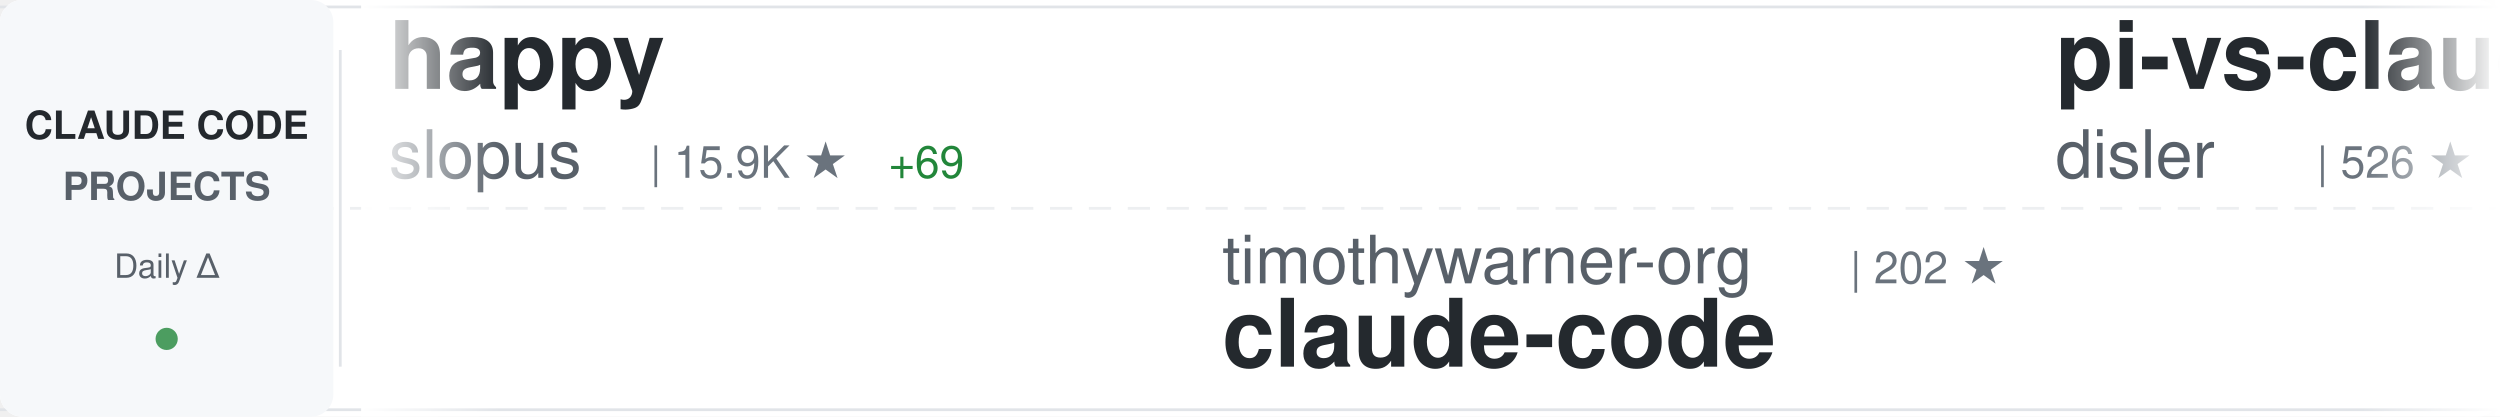
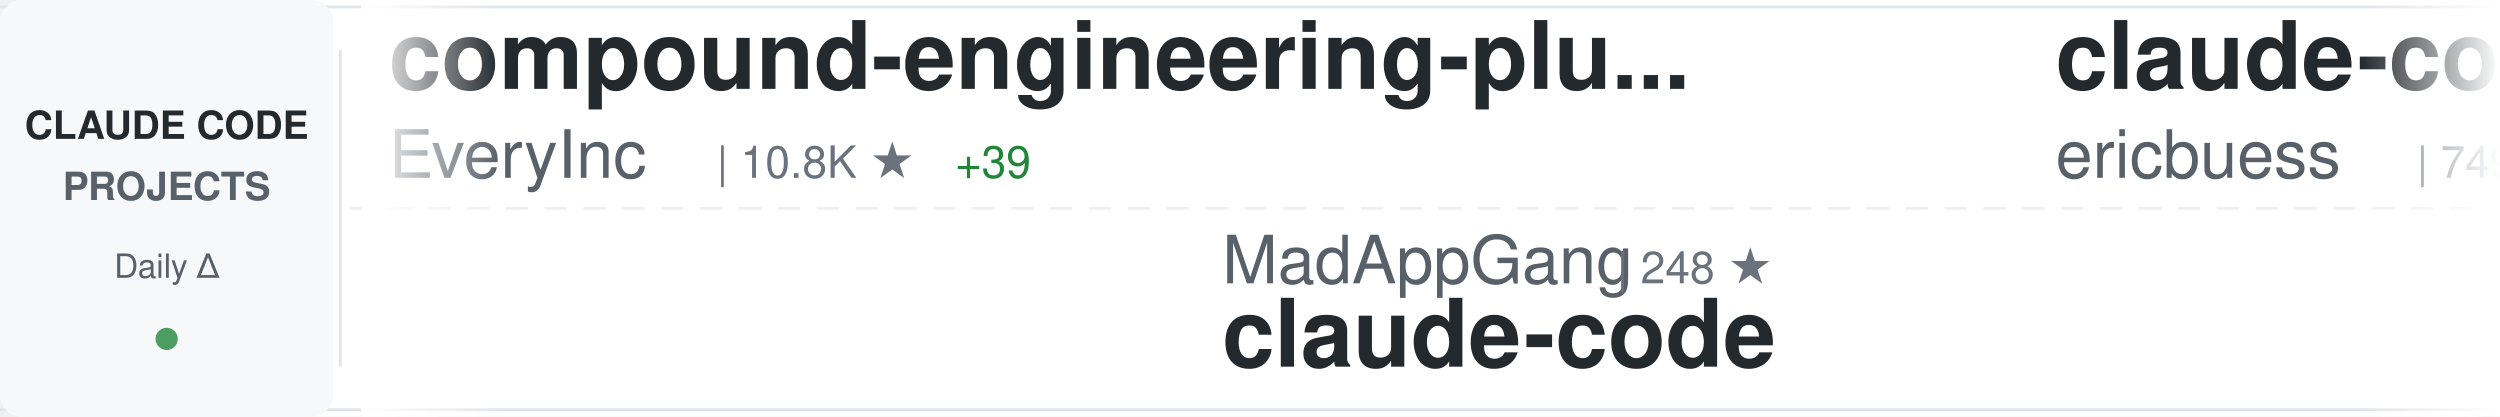
<svg xmlns="http://www.w3.org/2000/svg" width="900" height="150">
  <defs>
    <linearGradient id="awesomeLeftFade" x1="0%" y1="0%" x2="100%" y2="0%">
      <stop offset="0%" style="stop-color:#ffffff;stop-opacity:1" />
      <stop offset="100%" style="stop-color:#ffffff;stop-opacity:0" />
    </linearGradient>
    <linearGradient id="awesomeRightFade" x1="0%" y1="0%" x2="100%" y2="0%">
      <stop offset="0%" style="stop-color:#ffffff;stop-opacity:0" />
      <stop offset="100%" style="stop-color:#ffffff;stop-opacity:1" />
    </linearGradient>
  </defs>
  <rect width="900" height="150" fill="#ffffff" rx="8" />
  <rect x="0" y="2" width="900" height="1" fill="#e1e4e8" />
  <rect x="0" y="147" width="900" height="1" fill="#e1e4e8" />
  <line x1="0" y1="75" x2="900" y2="75" stroke="#e1e4e8" stroke-width="1" stroke-dasharray="8 6" opacity="0.6" />
  <rect x="0" y="0" width="120" height="150" fill="#f6f8fa" rx="8" />
  <text x="60" y="50" font-family="-apple-system, BlinkMacSystemFont, 'Segoe UI', Helvetica, Arial, sans-serif" font-size="14" font-weight="600" fill="#24292e" text-anchor="middle">CLAUDE CODE</text>
  <text x="60" y="72" font-family="-apple-system, BlinkMacSystemFont, 'Segoe UI', Helvetica, Arial, sans-serif" font-size="14" font-weight="600" fill="#586069" text-anchor="middle">PROJECTS</text>
  <text x="60" y="100" font-family="-apple-system, BlinkMacSystemFont, 'Segoe UI', Helvetica, Arial, sans-serif" font-size="12" font-weight="500" fill="#586069" text-anchor="middle">Daily Δ</text>
  <circle cx="60" cy="122" r="4" fill="#22863a" opacity="0.8" />
  <rect x="122" y="18" width="1" height="114" fill="#e1e4e8" />
  <clipPath id="awesomeTickerClip">
    <rect x="130" y="0" width="770" height="150" />
  </clipPath>
  <g clip-path="url(#awesomeTickerClip)">
    <g id="awesomeTickerItems">
      <animateTransform attributeName="transform" attributeType="XML" type="translate" from="0 0" to="-3000 0" dur="54s" repeatCount="indefinite" />
      <g transform="translate(0, 0)">
-         <text x="140" y="32" font-family="-apple-system, BlinkMacSystemFont, 'Segoe UI', Helvetica, Arial, sans-serif" font-size="34" font-weight="600" fill="#24292e">happy</text>
-         <text x="140" y="64" font-family="-apple-system, BlinkMacSystemFont, 'Segoe UI', Helvetica, Arial, sans-serif" font-size="24" font-weight="400" fill="#586069">slopus</text>
-         <text x="234" y="64" font-family="-apple-system, BlinkMacSystemFont, 'Segoe UI', Helvetica, Arial, sans-serif" font-size="16" font-weight="500" fill="#6a737d">| 15.9K ★</text>
-         <text x="320" y="64" font-family="-apple-system, BlinkMacSystemFont, 'Segoe UI', Helvetica, Arial, sans-serif" font-size="16" font-weight="500" fill="#22863a"> +69</text>
+         <text x="140" y="32" font-family="-apple-system, BlinkMacSystemFont, 'Segoe UI', Helvetica, Arial, sans-serif" font-size="34" font-weight="600" fill="#24292e">compound-engineering-plu...</text>
+         <text x="140" y="64" font-family="-apple-system, BlinkMacSystemFont, 'Segoe UI', Helvetica, Arial, sans-serif" font-size="24" font-weight="400" fill="#586069">EveryInc</text>
+         <text x="258" y="64" font-family="-apple-system, BlinkMacSystemFont, 'Segoe UI', Helvetica, Arial, sans-serif" font-size="16" font-weight="500" fill="#6a737d">| 10.8K ★</text>
+         <text x="344" y="64" font-family="-apple-system, BlinkMacSystemFont, 'Segoe UI', Helvetica, Arial, sans-serif" font-size="16" font-weight="500" fill="#22863a"> +39</text>
      </g>
      <g transform="translate(300, 0)">
-         <text x="140" y="102" font-family="-apple-system, BlinkMacSystemFont, 'Segoe UI', Helvetica, Arial, sans-serif" font-size="24" font-weight="400" fill="#586069">timothywarner-org</text>
-         <text x="366" y="102" font-family="-apple-system, BlinkMacSystemFont, 'Segoe UI', Helvetica, Arial, sans-serif" font-size="16" font-weight="500" fill="#6a737d">| 202 ★</text>
+         <text x="140" y="102" font-family="-apple-system, BlinkMacSystemFont, 'Segoe UI', Helvetica, Arial, sans-serif" font-size="24" font-weight="400" fill="#586069">MadAppGang</text>
+         <text x="282" y="102" font-family="-apple-system, BlinkMacSystemFont, 'Segoe UI', Helvetica, Arial, sans-serif" font-size="16" font-weight="500" fill="#6a737d">| 248 ★</text>
        <text x="140" y="132" font-family="-apple-system, BlinkMacSystemFont, 'Segoe UI', Helvetica, Arial, sans-serif" font-size="34" font-weight="600" fill="#24292e">claude-code</text>
      </g>
      <g transform="translate(600, 0)">
-         <text x="140" y="32" font-family="-apple-system, BlinkMacSystemFont, 'Segoe UI', Helvetica, Arial, sans-serif" font-size="34" font-weight="600" fill="#24292e">pi-vs-claude-code</text>
-         <text x="140" y="64" font-family="-apple-system, BlinkMacSystemFont, 'Segoe UI', Helvetica, Arial, sans-serif" font-size="24" font-weight="400" fill="#586069">disler</text>
-         <text x="234" y="64" font-family="-apple-system, BlinkMacSystemFont, 'Segoe UI', Helvetica, Arial, sans-serif" font-size="16" font-weight="500" fill="#6a737d">| 526 ★</text>
-         <text x="302" y="64" font-family="-apple-system, BlinkMacSystemFont, 'Segoe UI', Helvetica, Arial, sans-serif" font-size="16" font-weight="500" fill="#22863a"> +12</text>
+         <text x="140" y="32" font-family="-apple-system, BlinkMacSystemFont, 'Segoe UI', Helvetica, Arial, sans-serif" font-size="34" font-weight="600" fill="#24292e">claude-code-docs</text>
+         <text x="140" y="64" font-family="-apple-system, BlinkMacSystemFont, 'Segoe UI', Helvetica, Arial, sans-serif" font-size="24" font-weight="400" fill="#586069">ericbuess</text>
+         <text x="270" y="64" font-family="-apple-system, BlinkMacSystemFont, 'Segoe UI', Helvetica, Arial, sans-serif" font-size="16" font-weight="500" fill="#6a737d">| 749 ★</text>
+         <text x="338" y="64" font-family="-apple-system, BlinkMacSystemFont, 'Segoe UI', Helvetica, Arial, sans-serif" font-size="16" font-weight="500" fill="#22863a"> +5</text>
      </g>
      <g transform="translate(900, 0)">
-         <text x="140" y="102" font-family="-apple-system, BlinkMacSystemFont, 'Segoe UI', Helvetica, Arial, sans-serif" font-size="24" font-weight="400" fill="#586069">feiskyer</text>
-         <text x="258" y="102" font-family="-apple-system, BlinkMacSystemFont, 'Segoe UI', Helvetica, Arial, sans-serif" font-size="16" font-weight="500" fill="#6a737d">| 1.3K ★</text>
-         <text x="335" y="102" font-family="-apple-system, BlinkMacSystemFont, 'Segoe UI', Helvetica, Arial, sans-serif" font-size="16" font-weight="500" fill="#22863a"> +6</text>
-         <text x="140" y="132" font-family="-apple-system, BlinkMacSystemFont, 'Segoe UI', Helvetica, Arial, sans-serif" font-size="34" font-weight="600" fill="#24292e">claude-code-settings</text>
+         <text x="140" y="102" font-family="-apple-system, BlinkMacSystemFont, 'Segoe UI', Helvetica, Arial, sans-serif" font-size="24" font-weight="400" fill="#586069">anthropics</text>
+         <text x="282" y="102" font-family="-apple-system, BlinkMacSystemFont, 'Segoe UI', Helvetica, Arial, sans-serif" font-size="16" font-weight="500" fill="#6a737d">| 6.5K ★</text>
+         <text x="359" y="102" font-family="-apple-system, BlinkMacSystemFont, 'Segoe UI', Helvetica, Arial, sans-serif" font-size="16" font-weight="500" fill="#22863a"> +25</text>
+         <text x="140" y="132" font-family="-apple-system, BlinkMacSystemFont, 'Segoe UI', Helvetica, Arial, sans-serif" font-size="34" font-weight="600" fill="#24292e">claude-code-action</text>
      </g>
      <g transform="translate(1200, 0)">
+         <text x="140" y="32" font-family="-apple-system, BlinkMacSystemFont, 'Segoe UI', Helvetica, Arial, sans-serif" font-size="34" font-weight="600" fill="#24292e">claude-code-webui</text>
+         <text x="140" y="64" font-family="-apple-system, BlinkMacSystemFont, 'Segoe UI', Helvetica, Arial, sans-serif" font-size="24" font-weight="400" fill="#586069">sugyan</text>
+         <text x="234" y="64" font-family="-apple-system, BlinkMacSystemFont, 'Segoe UI', Helvetica, Arial, sans-serif" font-size="16" font-weight="500" fill="#6a737d">| 976 ★</text>
+         <text x="302" y="64" font-family="-apple-system, BlinkMacSystemFont, 'Segoe UI', Helvetica, Arial, sans-serif" font-size="16" font-weight="500" fill="#22863a"> +5</text>
+       </g>
+       <g transform="translate(1500, 0)">
+         <text x="140" y="102" font-family="-apple-system, BlinkMacSystemFont, 'Segoe UI', Helvetica, Arial, sans-serif" font-size="24" font-weight="400" fill="#586069">nishimoto265</text>
+         <text x="306" y="102" font-family="-apple-system, BlinkMacSystemFont, 'Segoe UI', Helvetica, Arial, sans-serif" font-size="16" font-weight="500" fill="#6a737d">| 495 ★</text>
+         <text x="140" y="132" font-family="-apple-system, BlinkMacSystemFont, 'Segoe UI', Helvetica, Arial, sans-serif" font-size="34" font-weight="600" fill="#24292e">Claude-Code-Communicatio...</text>
+       </g>
+       <g transform="translate(1800, 0)">
        <text x="140" y="32" font-family="-apple-system, BlinkMacSystemFont, 'Segoe UI', Helvetica, Arial, sans-serif" font-size="34" font-weight="600" fill="#24292e">claude-code-workflows</text>
        <text x="140" y="64" font-family="-apple-system, BlinkMacSystemFont, 'Segoe UI', Helvetica, Arial, sans-serif" font-size="24" font-weight="400" fill="#586069">OneRedOak</text>
        <text x="270" y="64" font-family="-apple-system, BlinkMacSystemFont, 'Segoe UI', Helvetica, Arial, sans-serif" font-size="16" font-weight="500" fill="#6a737d">| 3.7K ★</text>
-         <text x="347" y="64" font-family="-apple-system, BlinkMacSystemFont, 'Segoe UI', Helvetica, Arial, sans-serif" font-size="16" font-weight="500" fill="#22863a"> +2</text>
-       </g>
-       <g transform="translate(1500, 0)">
-         <text x="140" y="102" font-family="-apple-system, BlinkMacSystemFont, 'Segoe UI', Helvetica, Arial, sans-serif" font-size="24" font-weight="400" fill="#586069">bfly123</text>
-         <text x="246" y="102" font-family="-apple-system, BlinkMacSystemFont, 'Segoe UI', Helvetica, Arial, sans-serif" font-size="16" font-weight="500" fill="#6a737d">| 1.7K ★</text>
-         <text x="323" y="102" font-family="-apple-system, BlinkMacSystemFont, 'Segoe UI', Helvetica, Arial, sans-serif" font-size="16" font-weight="500" fill="#22863a"> +13</text>
-         <text x="140" y="132" font-family="-apple-system, BlinkMacSystemFont, 'Segoe UI', Helvetica, Arial, sans-serif" font-size="34" font-weight="600" fill="#24292e">claude_code_bridge</text>
-       </g>
-       <g transform="translate(1800, 0)">
-         <text x="140" y="32" font-family="-apple-system, BlinkMacSystemFont, 'Segoe UI', Helvetica, Arial, sans-serif" font-size="34" font-weight="600" fill="#24292e">claude-code-requirements...</text>
-         <text x="140" y="64" font-family="-apple-system, BlinkMacSystemFont, 'Segoe UI', Helvetica, Arial, sans-serif" font-size="24" font-weight="400" fill="#586069">rizethereum</text>
-         <text x="294" y="64" font-family="-apple-system, BlinkMacSystemFont, 'Segoe UI', Helvetica, Arial, sans-serif" font-size="16" font-weight="500" fill="#6a737d">| 1.8K ★</text>
+         <text x="347" y="64" font-family="-apple-system, BlinkMacSystemFont, 'Segoe UI', Helvetica, Arial, sans-serif" font-size="16" font-weight="500" fill="#22863a"> +4</text>
      </g>
      <g transform="translate(2100, 0)">
-         <text x="140" y="102" font-family="-apple-system, BlinkMacSystemFont, 'Segoe UI', Helvetica, Arial, sans-serif" font-size="24" font-weight="400" fill="#586069">code-yeongyu</text>
-         <text x="306" y="102" font-family="-apple-system, BlinkMacSystemFont, 'Segoe UI', Helvetica, Arial, sans-serif" font-size="16" font-weight="500" fill="#6a737d">| 42.3K ★</text>
-         <text x="392" y="102" font-family="-apple-system, BlinkMacSystemFont, 'Segoe UI', Helvetica, Arial, sans-serif" font-size="16" font-weight="500" fill="#22863a"> +260</text>
-         <text x="140" y="132" font-family="-apple-system, BlinkMacSystemFont, 'Segoe UI', Helvetica, Arial, sans-serif" font-size="34" font-weight="600" fill="#24292e">oh-my-openagent</text>
+         <text x="140" y="102" font-family="-apple-system, BlinkMacSystemFont, 'Segoe UI', Helvetica, Arial, sans-serif" font-size="24" font-weight="400" fill="#586069">disler</text>
+         <text x="234" y="102" font-family="-apple-system, BlinkMacSystemFont, 'Segoe UI', Helvetica, Arial, sans-serif" font-size="16" font-weight="500" fill="#6a737d">| 3.4K ★</text>
+         <text x="311" y="102" font-family="-apple-system, BlinkMacSystemFont, 'Segoe UI', Helvetica, Arial, sans-serif" font-size="16" font-weight="500" fill="#22863a"> +9</text>
+         <text x="140" y="132" font-family="-apple-system, BlinkMacSystemFont, 'Segoe UI', Helvetica, Arial, sans-serif" font-size="34" font-weight="600" fill="#24292e">claude-code-hooks-master...</text>
      </g>
      <g transform="translate(2400, 0)">
-         <text x="140" y="32" font-family="-apple-system, BlinkMacSystemFont, 'Segoe UI', Helvetica, Arial, sans-serif" font-size="34" font-weight="600" fill="#24292e">Claude-Code</text>
-         <text x="140" y="64" font-family="-apple-system, BlinkMacSystemFont, 'Segoe UI', Helvetica, Arial, sans-serif" font-size="24" font-weight="400" fill="#586069">lyconear</text>
-         <text x="258" y="64" font-family="-apple-system, BlinkMacSystemFont, 'Segoe UI', Helvetica, Arial, sans-serif" font-size="16" font-weight="500" fill="#6a737d">| 4 ★</text>
+         <text x="140" y="32" font-family="-apple-system, BlinkMacSystemFont, 'Segoe UI', Helvetica, Arial, sans-serif" font-size="34" font-weight="600" fill="#24292e">claude_code_bridge</text>
+         <text x="140" y="64" font-family="-apple-system, BlinkMacSystemFont, 'Segoe UI', Helvetica, Arial, sans-serif" font-size="24" font-weight="400" fill="#586069">bfly123</text>
+         <text x="246" y="64" font-family="-apple-system, BlinkMacSystemFont, 'Segoe UI', Helvetica, Arial, sans-serif" font-size="16" font-weight="500" fill="#6a737d">| 1.8K ★</text>
+         <text x="323" y="64" font-family="-apple-system, BlinkMacSystemFont, 'Segoe UI', Helvetica, Arial, sans-serif" font-size="16" font-weight="500" fill="#22863a"> +18</text>
      </g>
      <g transform="translate(2700, 0)">
-         <text x="140" y="102" font-family="-apple-system, BlinkMacSystemFont, 'Segoe UI', Helvetica, Arial, sans-serif" font-size="24" font-weight="400" fill="#586069">rohitg00</text>
-         <text x="258" y="102" font-family="-apple-system, BlinkMacSystemFont, 'Segoe UI', Helvetica, Arial, sans-serif" font-size="16" font-weight="500" fill="#6a737d">| 876 ★</text>
-         <text x="326" y="102" font-family="-apple-system, BlinkMacSystemFont, 'Segoe UI', Helvetica, Arial, sans-serif" font-size="16" font-weight="500" fill="#22863a"> +7</text>
-         <text x="140" y="132" font-family="-apple-system, BlinkMacSystemFont, 'Segoe UI', Helvetica, Arial, sans-serif" font-size="34" font-weight="600" fill="#24292e">awesome-claude-code-tool...</text>
+         <text x="140" y="102" font-family="-apple-system, BlinkMacSystemFont, 'Segoe UI', Helvetica, Arial, sans-serif" font-size="24" font-weight="400" fill="#586069">anthropics</text>
+         <text x="282" y="102" font-family="-apple-system, BlinkMacSystemFont, 'Segoe UI', Helvetica, Arial, sans-serif" font-size="16" font-weight="500" fill="#6a737d">| 3.9K ★</text>
+         <text x="359" y="102" font-family="-apple-system, BlinkMacSystemFont, 'Segoe UI', Helvetica, Arial, sans-serif" font-size="16" font-weight="500" fill="#22863a"> +21</text>
+         <text x="140" y="132" font-family="-apple-system, BlinkMacSystemFont, 'Segoe UI', Helvetica, Arial, sans-serif" font-size="34" font-weight="600" fill="#24292e">claude-code-security-rev...</text>
      </g>
      <g transform="translate(3000, 0)">
-         <text x="140" y="32" font-family="-apple-system, BlinkMacSystemFont, 'Segoe UI', Helvetica, Arial, sans-serif" font-size="34" font-weight="600" fill="#24292e">happy</text>
-         <text x="140" y="64" font-family="-apple-system, BlinkMacSystemFont, 'Segoe UI', Helvetica, Arial, sans-serif" font-size="24" font-weight="400" fill="#586069">slopus</text>
-         <text x="234" y="64" font-family="-apple-system, BlinkMacSystemFont, 'Segoe UI', Helvetica, Arial, sans-serif" font-size="16" font-weight="500" fill="#6a737d">| 15.9K ★</text>
-         <text x="320" y="64" font-family="-apple-system, BlinkMacSystemFont, 'Segoe UI', Helvetica, Arial, sans-serif" font-size="16" font-weight="500" fill="#22863a"> +69</text>
+         <text x="140" y="32" font-family="-apple-system, BlinkMacSystemFont, 'Segoe UI', Helvetica, Arial, sans-serif" font-size="34" font-weight="600" fill="#24292e">compound-engineering-plu...</text>
+         <text x="140" y="64" font-family="-apple-system, BlinkMacSystemFont, 'Segoe UI', Helvetica, Arial, sans-serif" font-size="24" font-weight="400" fill="#586069">EveryInc</text>
+         <text x="258" y="64" font-family="-apple-system, BlinkMacSystemFont, 'Segoe UI', Helvetica, Arial, sans-serif" font-size="16" font-weight="500" fill="#6a737d">| 10.8K ★</text>
+         <text x="344" y="64" font-family="-apple-system, BlinkMacSystemFont, 'Segoe UI', Helvetica, Arial, sans-serif" font-size="16" font-weight="500" fill="#22863a"> +39</text>
      </g>
      <g transform="translate(3300, 0)">
-         <text x="140" y="102" font-family="-apple-system, BlinkMacSystemFont, 'Segoe UI', Helvetica, Arial, sans-serif" font-size="24" font-weight="400" fill="#586069">timothywarner-org</text>
-         <text x="366" y="102" font-family="-apple-system, BlinkMacSystemFont, 'Segoe UI', Helvetica, Arial, sans-serif" font-size="16" font-weight="500" fill="#6a737d">| 202 ★</text>
+         <text x="140" y="102" font-family="-apple-system, BlinkMacSystemFont, 'Segoe UI', Helvetica, Arial, sans-serif" font-size="24" font-weight="400" fill="#586069">MadAppGang</text>
+         <text x="282" y="102" font-family="-apple-system, BlinkMacSystemFont, 'Segoe UI', Helvetica, Arial, sans-serif" font-size="16" font-weight="500" fill="#6a737d">| 248 ★</text>
        <text x="140" y="132" font-family="-apple-system, BlinkMacSystemFont, 'Segoe UI', Helvetica, Arial, sans-serif" font-size="34" font-weight="600" fill="#24292e">claude-code</text>
      </g>
      <g transform="translate(3600, 0)">
-         <text x="140" y="32" font-family="-apple-system, BlinkMacSystemFont, 'Segoe UI', Helvetica, Arial, sans-serif" font-size="34" font-weight="600" fill="#24292e">pi-vs-claude-code</text>
-         <text x="140" y="64" font-family="-apple-system, BlinkMacSystemFont, 'Segoe UI', Helvetica, Arial, sans-serif" font-size="24" font-weight="400" fill="#586069">disler</text>
-         <text x="234" y="64" font-family="-apple-system, BlinkMacSystemFont, 'Segoe UI', Helvetica, Arial, sans-serif" font-size="16" font-weight="500" fill="#6a737d">| 526 ★</text>
-         <text x="302" y="64" font-family="-apple-system, BlinkMacSystemFont, 'Segoe UI', Helvetica, Arial, sans-serif" font-size="16" font-weight="500" fill="#22863a"> +12</text>
+         <text x="140" y="32" font-family="-apple-system, BlinkMacSystemFont, 'Segoe UI', Helvetica, Arial, sans-serif" font-size="34" font-weight="600" fill="#24292e">claude-code-docs</text>
+         <text x="140" y="64" font-family="-apple-system, BlinkMacSystemFont, 'Segoe UI', Helvetica, Arial, sans-serif" font-size="24" font-weight="400" fill="#586069">ericbuess</text>
+         <text x="270" y="64" font-family="-apple-system, BlinkMacSystemFont, 'Segoe UI', Helvetica, Arial, sans-serif" font-size="16" font-weight="500" fill="#6a737d">| 749 ★</text>
+         <text x="338" y="64" font-family="-apple-system, BlinkMacSystemFont, 'Segoe UI', Helvetica, Arial, sans-serif" font-size="16" font-weight="500" fill="#22863a"> +5</text>
      </g>
      <g transform="translate(3900, 0)">
-         <text x="140" y="102" font-family="-apple-system, BlinkMacSystemFont, 'Segoe UI', Helvetica, Arial, sans-serif" font-size="24" font-weight="400" fill="#586069">feiskyer</text>
-         <text x="258" y="102" font-family="-apple-system, BlinkMacSystemFont, 'Segoe UI', Helvetica, Arial, sans-serif" font-size="16" font-weight="500" fill="#6a737d">| 1.3K ★</text>
-         <text x="335" y="102" font-family="-apple-system, BlinkMacSystemFont, 'Segoe UI', Helvetica, Arial, sans-serif" font-size="16" font-weight="500" fill="#22863a"> +6</text>
-         <text x="140" y="132" font-family="-apple-system, BlinkMacSystemFont, 'Segoe UI', Helvetica, Arial, sans-serif" font-size="34" font-weight="600" fill="#24292e">claude-code-settings</text>
+         <text x="140" y="102" font-family="-apple-system, BlinkMacSystemFont, 'Segoe UI', Helvetica, Arial, sans-serif" font-size="24" font-weight="400" fill="#586069">anthropics</text>
+         <text x="282" y="102" font-family="-apple-system, BlinkMacSystemFont, 'Segoe UI', Helvetica, Arial, sans-serif" font-size="16" font-weight="500" fill="#6a737d">| 6.5K ★</text>
+         <text x="359" y="102" font-family="-apple-system, BlinkMacSystemFont, 'Segoe UI', Helvetica, Arial, sans-serif" font-size="16" font-weight="500" fill="#22863a"> +25</text>
+         <text x="140" y="132" font-family="-apple-system, BlinkMacSystemFont, 'Segoe UI', Helvetica, Arial, sans-serif" font-size="34" font-weight="600" fill="#24292e">claude-code-action</text>
      </g>
    </g>
  </g>
  <rect x="130" y="0" width="50" height="150" fill="url(#awesomeLeftFade)" />
  <rect x="850" y="0" width="50" height="150" fill="url(#awesomeRightFade)" />
</svg>
